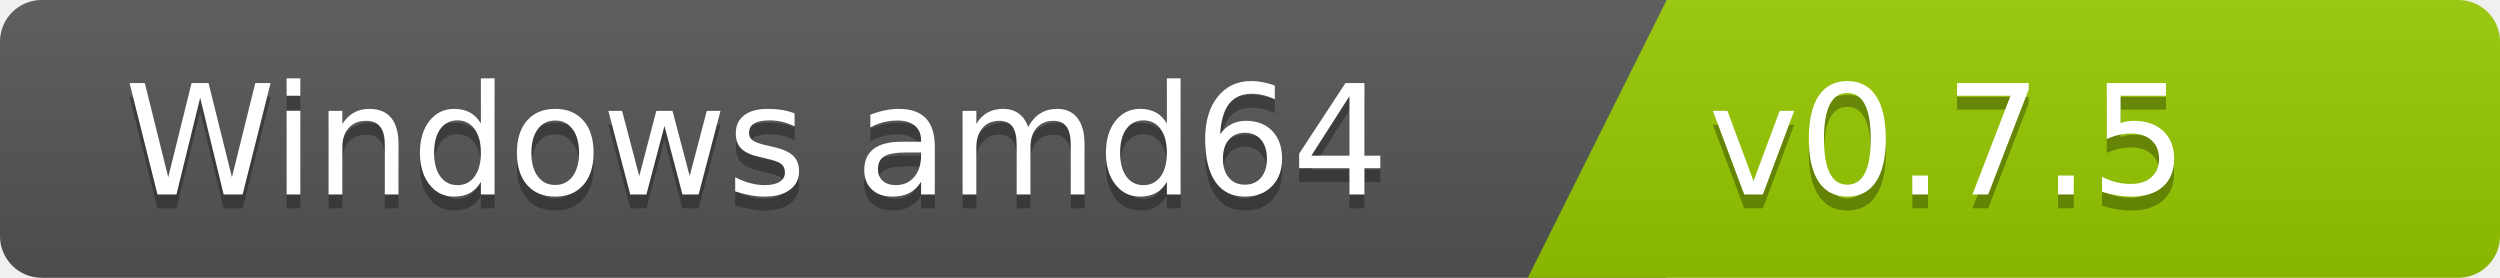
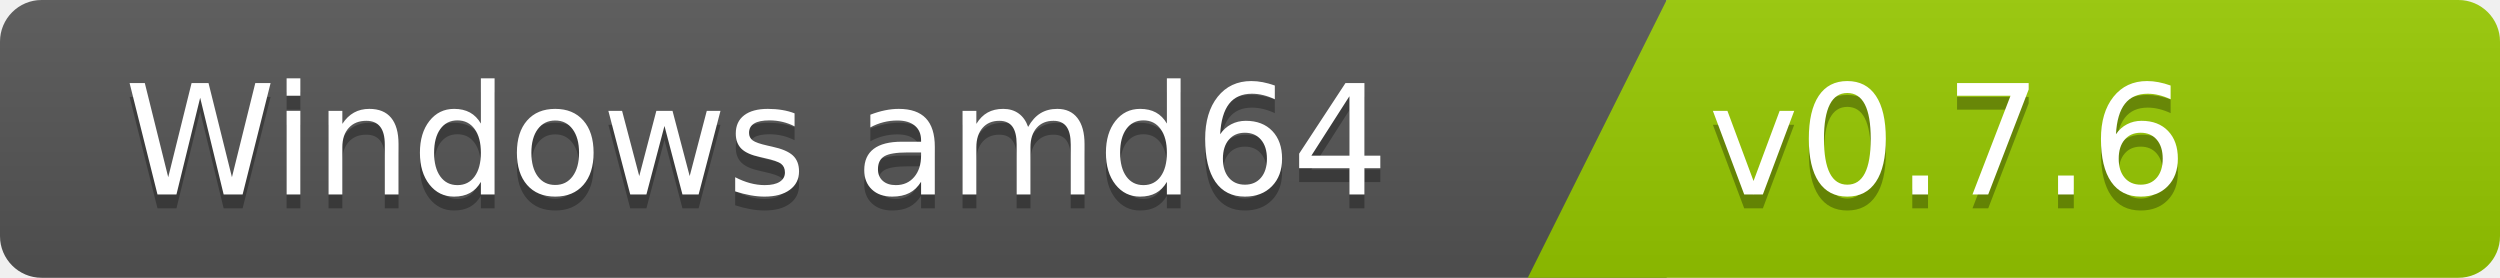
<svg xmlns="http://www.w3.org/2000/svg" width="180" height="20">
  <linearGradient id="b" x2="0" y2="100%">
    <stop offset="0" stop-color="#bbb" stop-opacity=".1" />
    <stop offset="1" stop-opacity=".1" />
  </linearGradient>
  <clipPath id="a">
    <rect width="180" height="20" rx="3" fill="#fff" />
  </clipPath>
  <g clip-path="url(#a)">
    <path fill="#555" d="M0   0h120v20H0z" />
    <path fill="#97ca00" d="M120 0h125v20H110z" />
    <path fill="url(#b)" d="M0   0h180v20H0z" />
  </g>
  <g fill="#fff" font-family="DejaVu Sans,Verdana,Geneva,sans-serif" font-size="110">
    <text x="1000" y="150" fill="#010101" fill-opacity=".3" transform="scale(.1)" text-anchor="end">Windows amd64</text>
    <text x="1000" y="140" transform="scale(.1)" text-anchor="end">Windows amd64</text>
-     <text x="1230" y="150" fill="#010101" fill-opacity=".3" transform="scale(.1)" text-anchor="start">v0.7.5</text>
-     <text x="1230" y="140" transform="scale(.1)" text-anchor="start">v0.7.5</text>
+     <text x="1230" y="150" fill="#010101" fill-opacity=".3" transform="scale(.1)" text-anchor="start">v0.7.6</text>
+     <text x="1230" y="140" transform="scale(.1)" text-anchor="start">v0.7.6</text>
  </g>
</svg>
